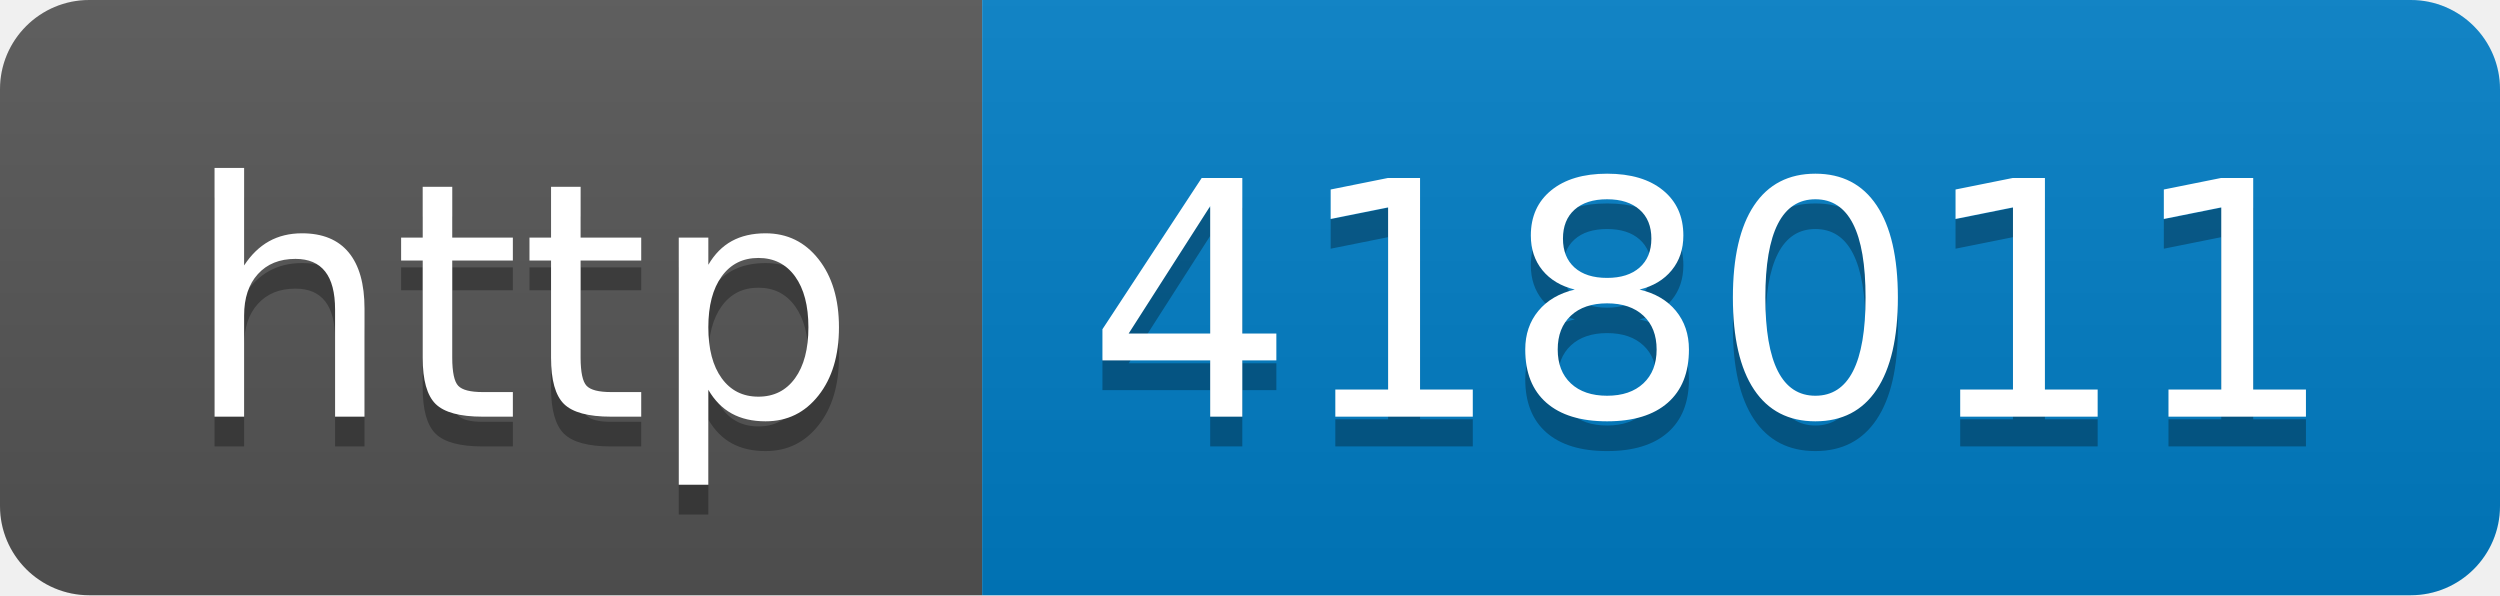
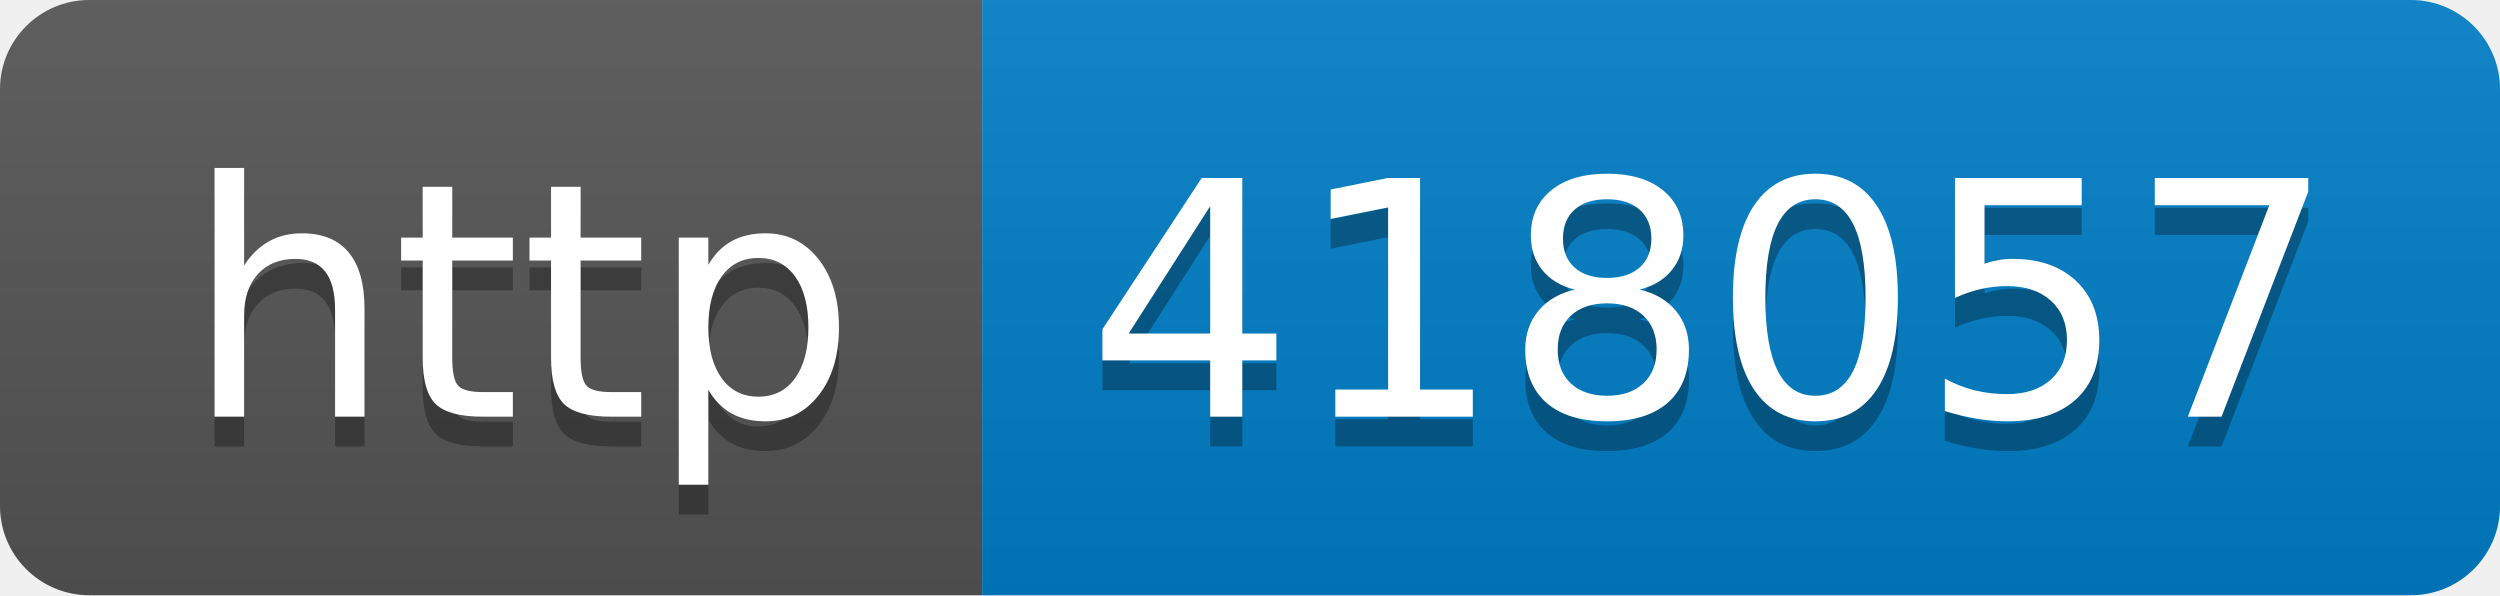
- <svg xmlns="http://www.w3.org/2000/svg" width="84" height="20" role="img" aria-label="http: 418011">
+ <svg xmlns="http://www.w3.org/2000/svg" width="84" height="20" role="img" aria-label="http: 418057">
  <linearGradient id="s" x2="0" y2="100%">
    <stop offset="0" stop-color="#bbb" stop-opacity=".1" />
    <stop offset="1" stop-opacity=".1" />
  </linearGradient>
  <clipPath id="r">
    <rect width="84" height="20" rx="3" fill="#fff" />
  </clipPath>
  <g clip-path="url(#r)">
    <rect width="33" height="20" fill="#555" />
    <rect x="33" width="51" height="20" fill="#007ec6" />
    <rect width="84" height="20" fill="url(#s)" />
  </g>
  <g fill="#fff" text-anchor="middle" font-family="Verdana,Geneva,DejaVu Sans,sans-serif" text-rendering="geometricPrecision" font-size="110">
    <text aria-hidden="true" x="175" y="150" fill="#010101" fill-opacity=".3" transform="scale(.1)" textLength="230">http</text>
    <text x="175" y="140" transform="scale(.1)" fill="#fff" textLength="230">http</text>
-     <text aria-hidden="true" x="575" y="150" fill="#010101" fill-opacity=".3" transform="scale(.1)" textLength="410">418011</text>
-     <text x="575" y="140" transform="scale(.1)" fill="#fff" textLength="410">418011</text>
+     <text aria-hidden="true" x="575" y="150" fill="#010101" fill-opacity=".3" transform="scale(.1)" textLength="410">418057</text>
+     <text x="575" y="140" transform="scale(.1)" fill="#fff" textLength="410">418057</text>
  </g>
</svg>
